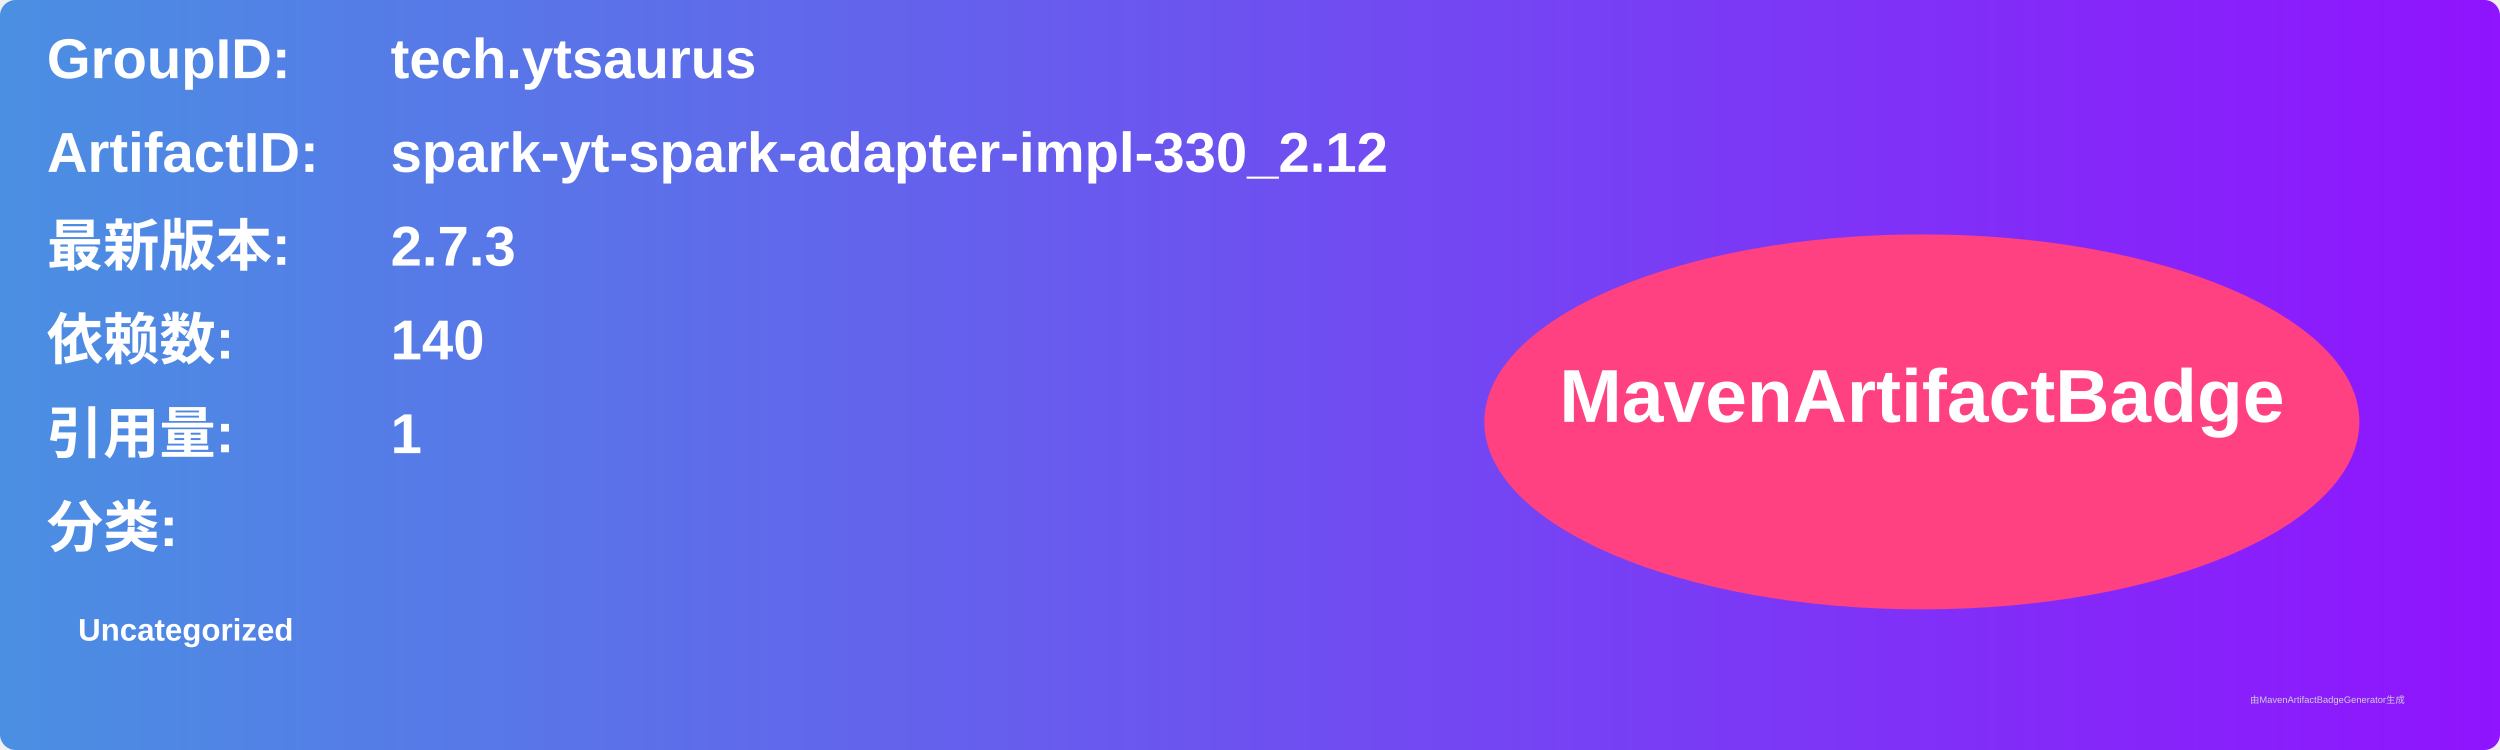
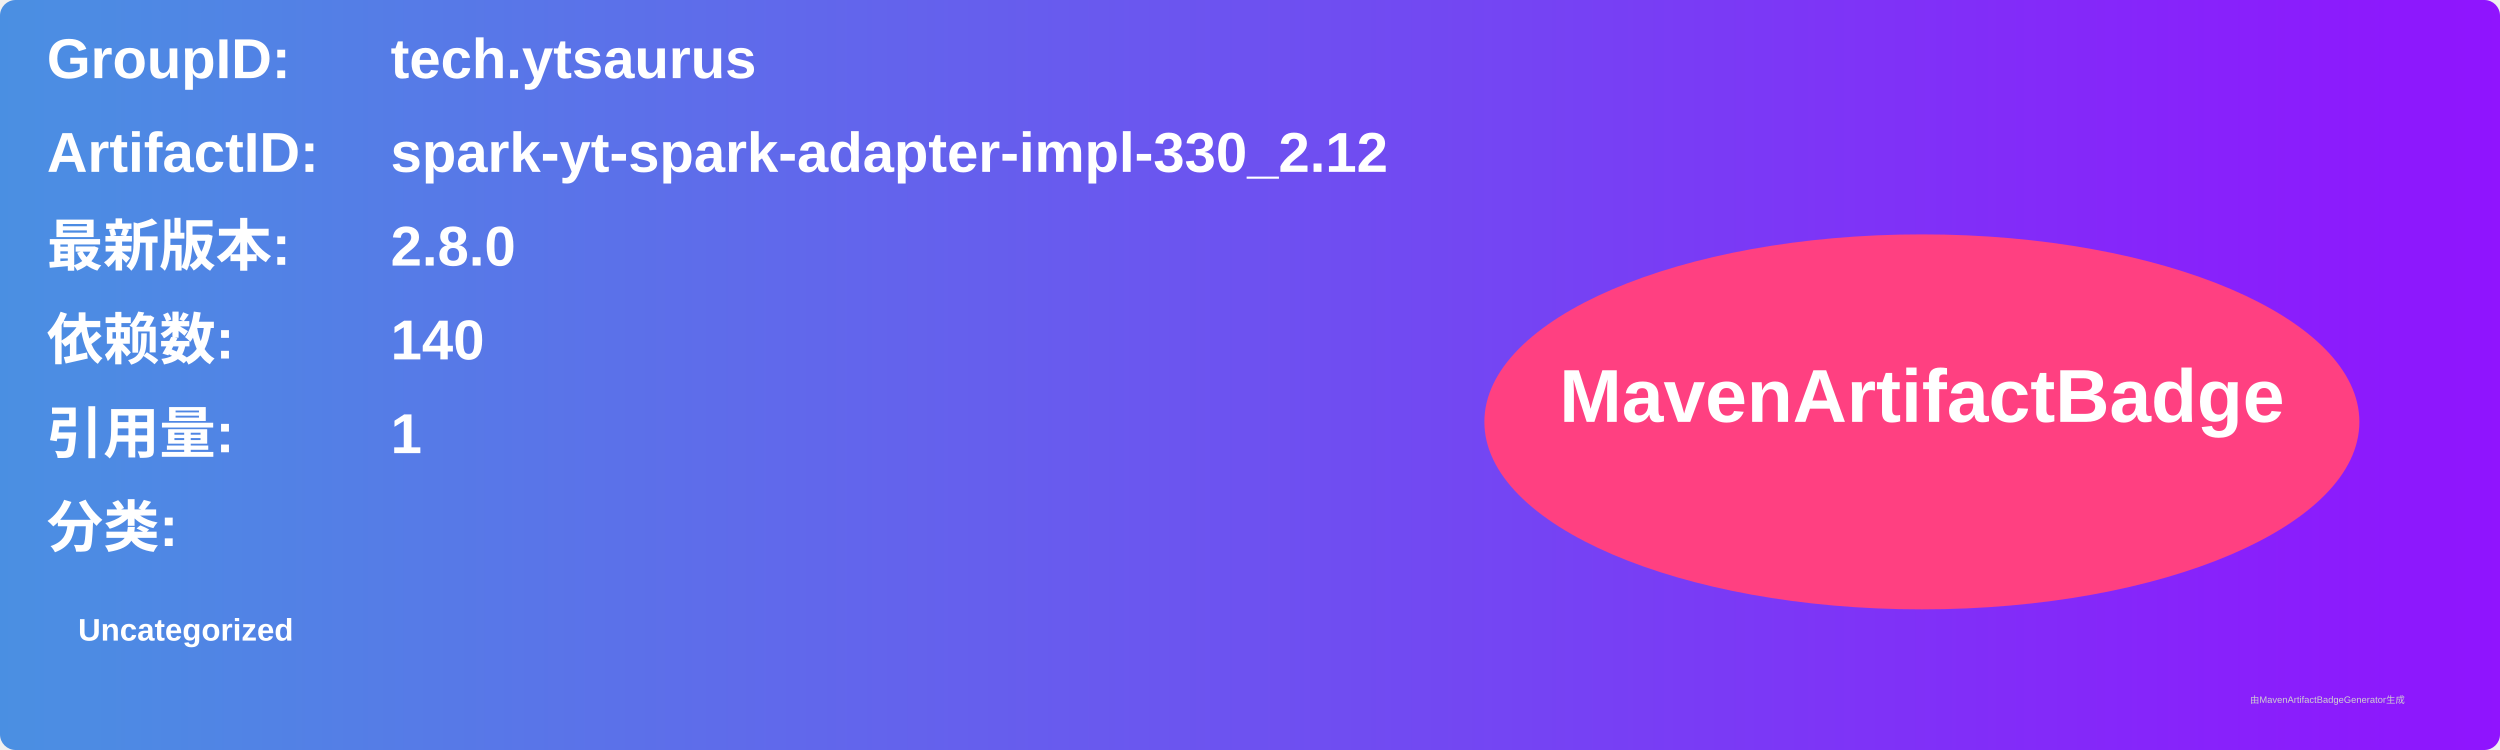
<svg xmlns="http://www.w3.org/2000/svg" width="800" height="240" viewBox="0 0 800 240">
  <linearGradient id="grad" x1="0%" y1="0%" x2="100%" y2="0%">
    <stop offset="0%" stop-color="#4a90e2" />
    <stop offset="100%" stop-color="#9013fe" />
  </linearGradient>
  <rect width="100%" height="100%" rx="5" ry="5" fill="url(#grad)" />
  <g transform="translate(15, 15)">
    <text x="0" y="10" font-family="Arial" font-size="18" fill="white" font-weight="bold" width="260">GroupID:</text>
    <text x="110" y="10" font-family="Arial" font-size="18" fill="white" font-weight="bold" width="460">tech.ytsaurus</text>
    <text x="0" y="40" font-family="Arial" font-size="18" fill="white" font-weight="bold" width="260">ArtifactID:</text>
    <text x="110" y="40" font-family="Arial" font-size="18" fill="white" font-weight="bold" width="460">spark-yt-spark-adapter-impl-330_2.12</text>
    <text x="0" y="70" font-family="Arial" font-size="18" fill="white" font-weight="bold">最新版本:</text>
    <text x="110" y="70" font-family="Arial" font-size="18" fill="white" font-weight="bold">
-       <tspan font-weight="bold">2.7.3</tspan>
+       <tspan font-weight="bold">2.8.0</tspan>
    </text>
    <text x="0" y="100" font-family="Arial" font-size="18" fill="white" font-weight="bold">依赖数: </text>
    <text x="110" y="100" font-family="Arial" font-size="18" fill="white">
      <tspan font-weight="bold">140</tspan>
    </text>
    <text x="0" y="130" font-family="Arial" font-size="18" fill="white" font-weight="bold">引用量: </text>
    <text x="110" y="130" font-family="Arial" font-size="18" fill="white">
      <tspan font-weight="bold">1</tspan>
    </text>
    <text x="0" y="160" font-family="Arial" font-size="18" fill="white" font-weight="bold">分类:</text>
    <text x="10" y="190" font-family="Arial" font-size="10" fill="white">
      <tspan font-weight="bold">Uncategorized</tspan>
    </text>
    <ellipse cx="600" cy="120" rx="140" ry="60" fill="#ff4081" />
    <text x="600" y="120" text-anchor="middle" font-family="Arial" font-size="24" fill="white" font-weight="bold">MavenArtifactBadge</text>
  </g>
  <text x="720" y="225" font-family="Arial" font-size="3" fill="#d0d0d0">由MavenArtifactBadgeGenerator生成</text>
</svg>
